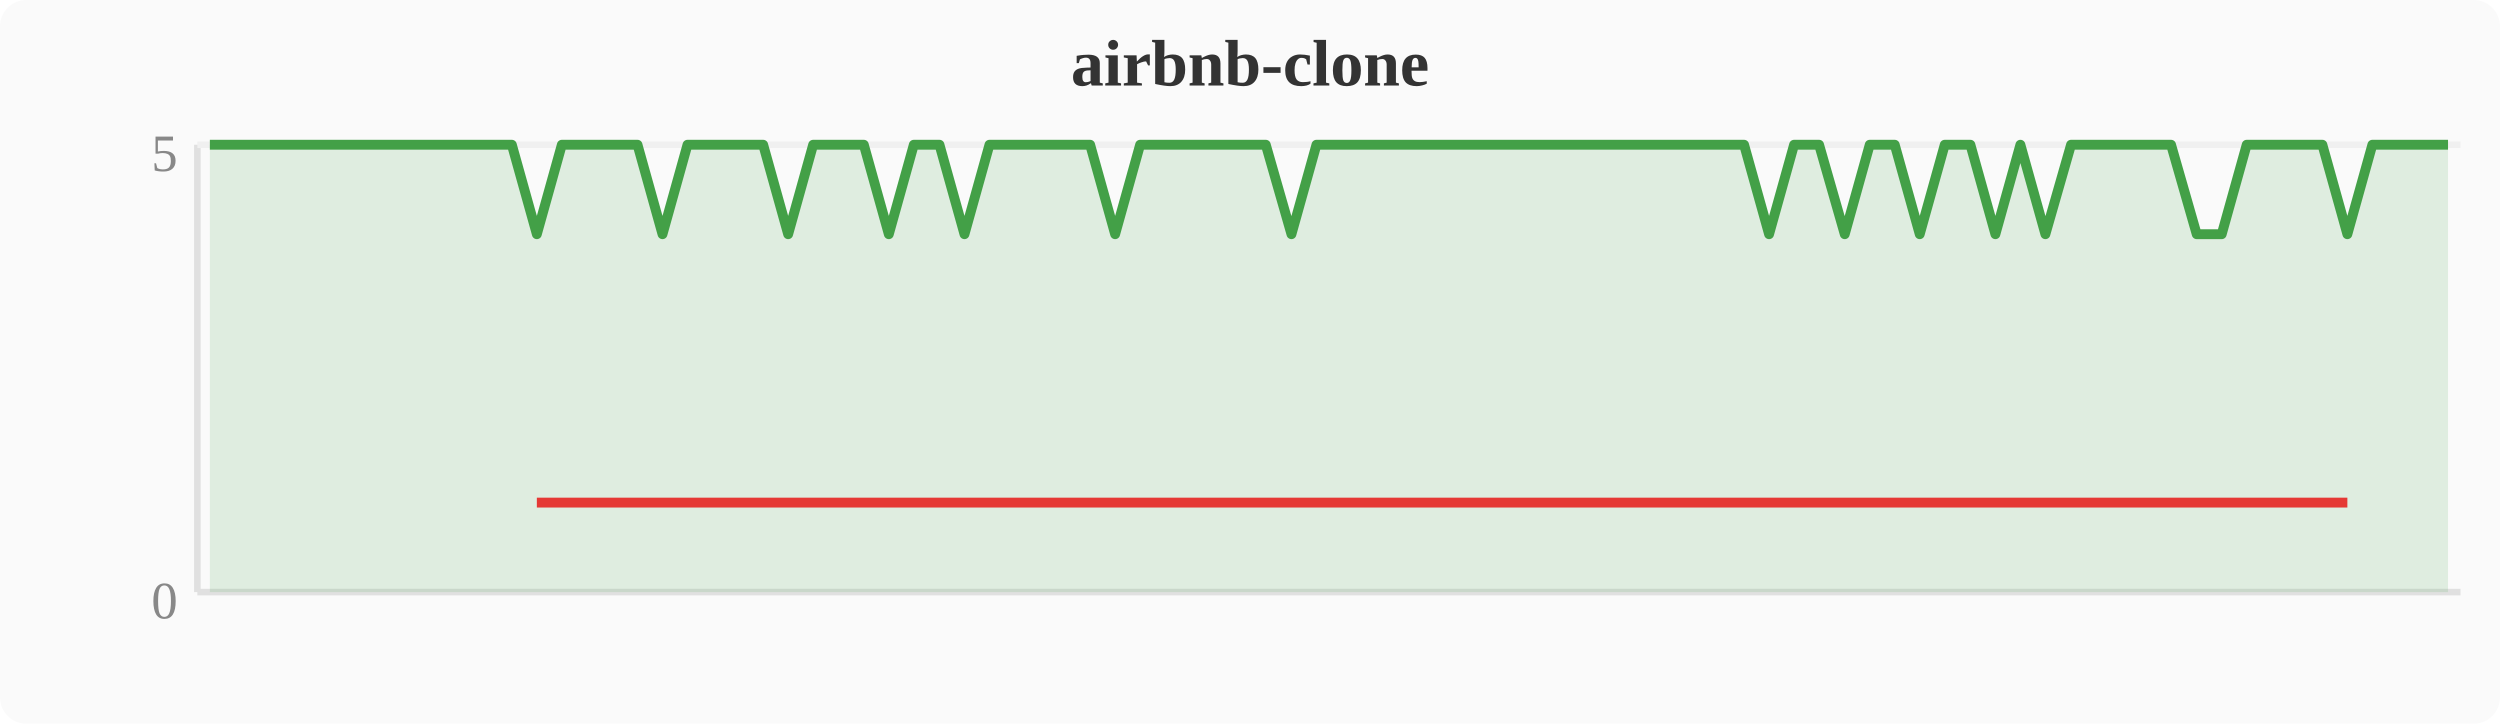
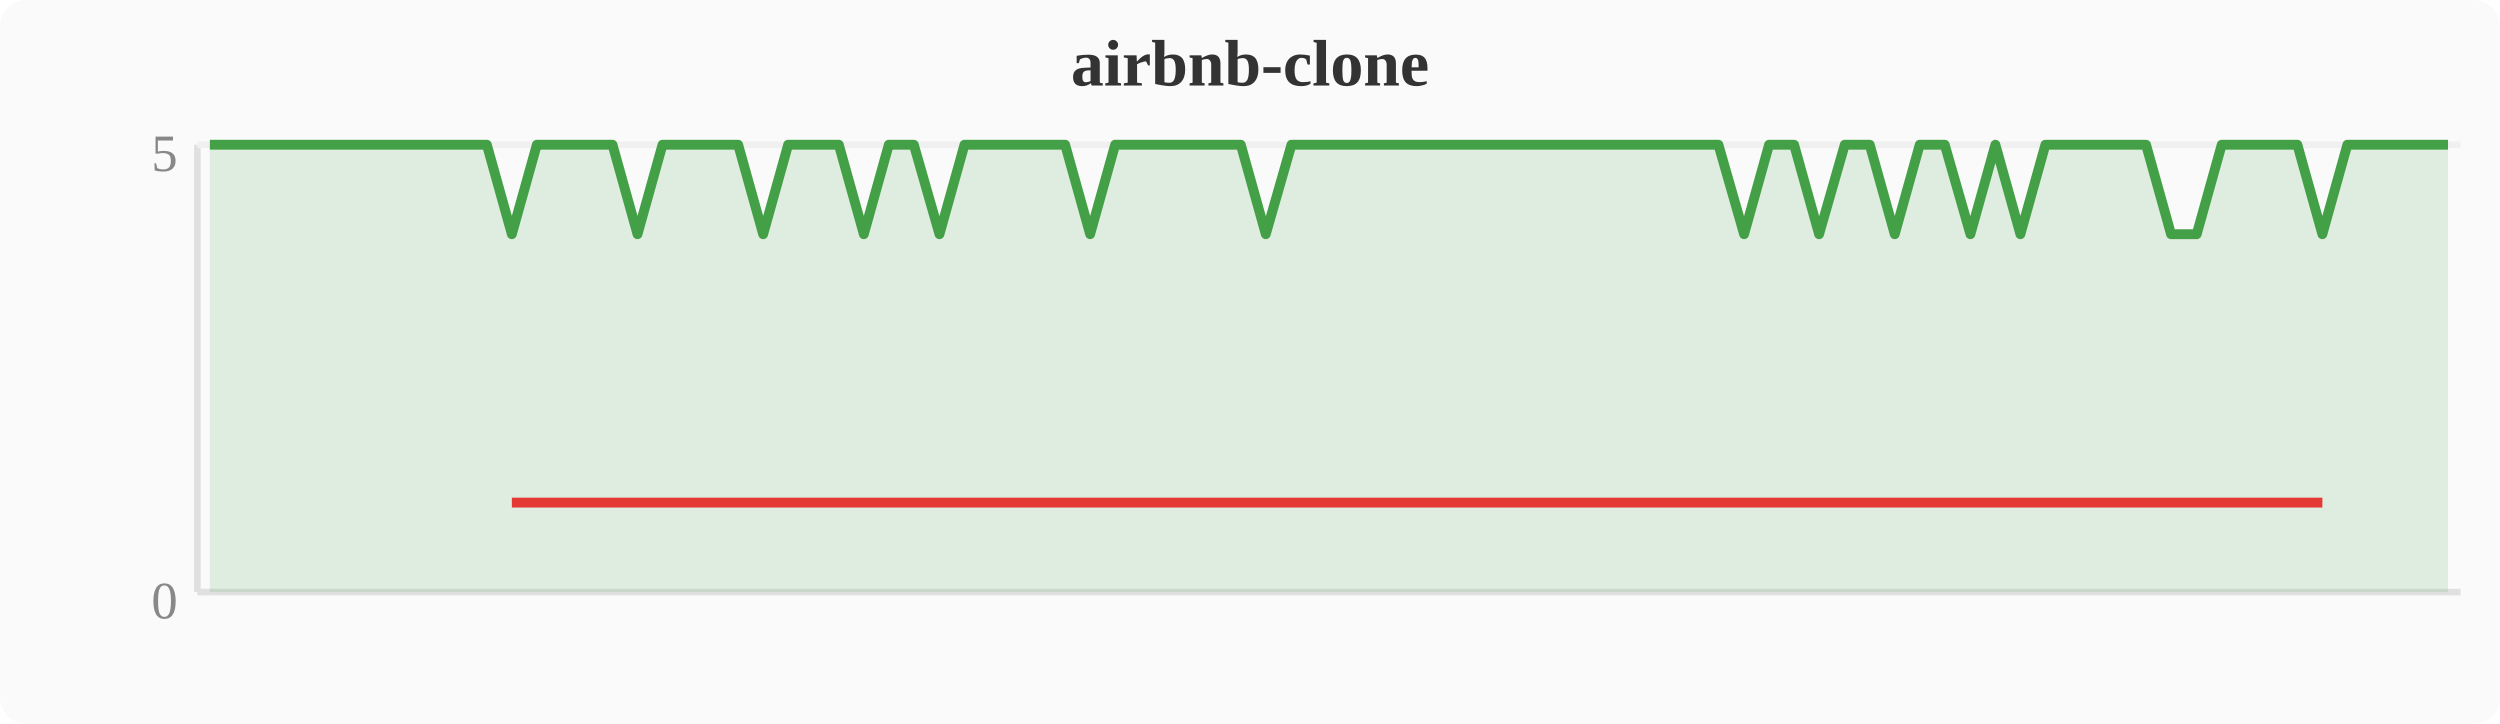
<svg xmlns="http://www.w3.org/2000/svg" width="380" height="110" viewBox="0 0 380 110">
  <rect width="380" height="110" fill="#fafafa" rx="4" />
  <text x="190" y="13" text-anchor="middle" font-size="10" font-weight="bold" fill="#333">airbnb-clone</text>
  <line x1="30" y1="22" x2="30" y2="90" stroke="#e0e0e0" stroke-width="1" />
  <line x1="30" y1="90" x2="374" y2="90" stroke="#e0e0e0" stroke-width="1" />
  <line x1="30" y1="22" x2="374" y2="22" stroke="#f0f0f0" stroke-width="1" />
  <text x="27" y="94" text-anchor="end" font-size="8" fill="#888">0</text>
  <text x="27" y="26" text-anchor="end" font-size="8" fill="#888">5</text>
-   <polygon points="31.9,22.0 35.7,22.0 39.6,22.0 43.4,22.0 47.2,22.0 51.0,22.0 54.8,22.0 58.7,22.0 62.5,22.0 66.3,22.0 70.1,22.0 74.0,22.0 77.8,22.0 81.6,35.6 85.4,22.0 89.2,22.0 93.1,22.0 96.9,22.0 100.7,35.6 104.5,22.0 108.4,22.0 112.2,22.0 116.0,22.0 119.8,35.6 123.6,22.0 127.5,22.0 131.3,22.0 135.1,35.6 138.9,22.0 142.8,22.0 146.6,35.6 150.4,22.0 154.2,22.0 158.0,22.0 161.9,22.0 165.7,22.0 169.5,35.6 173.3,22.0 177.2,22.0 181.0,22.0 184.8,22.0 188.6,22.0 192.4,22.0 196.3,35.6 200.1,22.0 203.9,22.0 207.7,22.0 211.6,22.0 215.4,22.0 219.2,22.0 223.0,22.0 226.8,22.0 230.7,22.0 234.5,22.0 238.3,22.0 242.1,22.0 246.0,22.0 249.8,22.0 253.6,22.0 257.4,22.0 261.2,22.0 265.1,22.0 268.9,35.6 272.7,22.0 276.5,22.0 280.4,35.6 284.2,22.0 288.0,22.0 291.8,35.6 295.6,22.0 299.5,22.0 303.3,35.6 307.1,22.0 310.9,35.6 314.8,22.0 318.6,22.0 322.4,22.0 326.2,22.0 330.0,22.0 333.9,35.6 337.7,35.6 341.5,22.0 345.3,22.0 349.2,22.0 353.0,22.0 356.8,35.6 360.6,22.0 364.4,22.0 368.3,22.0 372.1,22.0 372.1,90 31.9,90" fill="#43a047" opacity="0.15" />
-   <polyline points="31.9,22.0 35.7,22.0 39.6,22.0 43.4,22.0 47.2,22.0 51.0,22.0 54.8,22.0 58.7,22.0 62.5,22.0 66.3,22.0 70.1,22.0 74.0,22.0 77.8,22.0 81.6,35.6 85.4,22.0 89.2,22.0 93.1,22.0 96.9,22.0 100.7,35.6 104.5,22.0 108.4,22.0 112.2,22.0 116.0,22.0 119.8,35.6 123.6,22.0 127.5,22.0 131.3,22.0 135.1,35.6 138.9,22.0 142.8,22.0 146.6,35.6 150.4,22.0 154.2,22.0 158.0,22.0 161.9,22.0 165.7,22.0 169.5,35.6 173.3,22.0 177.2,22.0 181.0,22.0 184.8,22.0 188.6,22.0 192.4,22.0 196.3,35.6 200.1,22.0 203.9,22.0 207.7,22.0 211.6,22.0 215.4,22.0 219.2,22.0 223.0,22.0 226.8,22.0 230.7,22.0 234.5,22.0 238.3,22.0 242.1,22.0 246.0,22.0 249.8,22.0 253.6,22.0 257.4,22.0 261.2,22.0 265.1,22.0 268.9,35.6 272.7,22.0 276.5,22.0 280.4,35.6 284.2,22.0 288.0,22.0 291.8,35.6 295.6,22.0 299.5,22.0 303.3,35.6 307.1,22.0 310.9,35.6 314.8,22.0 318.6,22.0 322.4,22.0 326.2,22.0 330.0,22.0 333.9,35.6 337.7,35.6 341.5,22.0 345.3,22.0 349.2,22.0 353.0,22.0 356.8,35.6 360.6,22.0 364.4,22.0 368.3,22.0 372.1,22.0" fill="none" stroke="#43a047" stroke-width="1.5" stroke-linejoin="round" />
-   <polyline points="81.6,76.4 100.7,76.4 119.8,76.4 135.1,76.4 146.6,76.4 169.5,76.4 196.3,76.4 268.9,76.4 280.4,76.4 291.8,76.4 303.3,76.4 310.9,76.4 333.9,76.4 337.7,76.4 356.8,76.4" fill="none" stroke="#e53935" stroke-width="1.5" stroke-linejoin="round" />
+   <polygon points="31.9,22.0 35.7,22.0 39.6,22.0 43.4,22.0 47.2,22.0 51.0,22.0 54.8,22.0 58.7,22.0 62.5,22.0 66.3,22.0 70.1,22.0 74.0,22.0 77.8,35.6 81.6,22.0 85.4,22.0 89.2,22.0 93.1,22.0 96.9,35.6 100.7,22.0 104.5,22.0 108.4,22.0 112.2,22.0 116.0,35.6 119.8,22.0 123.6,22.0 127.5,22.0 131.3,35.6 135.1,22.0 138.9,22.0 142.8,35.6 146.6,22.0 150.4,22.0 154.2,22.0 158.0,22.0 161.9,22.0 165.7,35.6 169.5,22.0 173.3,22.0 177.2,22.0 181.0,22.0 184.8,22.0 188.6,22.0 192.4,35.6 196.3,22.0 200.1,22.0 203.9,22.0 207.7,22.0 211.6,22.0 215.4,22.0 219.2,22.0 223.0,22.0 226.8,22.0 230.7,22.0 234.5,22.0 238.3,22.0 242.1,22.0 246.0,22.0 249.8,22.0 253.6,22.0 257.4,22.0 261.2,22.0 265.1,35.6 268.9,22.0 272.7,22.0 276.5,35.6 280.4,22.0 284.2,22.0 288.0,35.6 291.8,22.0 295.6,22.0 299.5,35.6 303.3,22.0 307.1,35.6 310.9,22.0 314.8,22.0 318.6,22.0 322.4,22.0 326.2,22.0 330.0,35.6 333.9,35.6 337.7,22.0 341.5,22.0 345.3,22.0 349.2,22.0 353.0,35.6 356.8,22.0 360.6,22.0 364.4,22.0 368.3,22.0 372.1,22.0 372.1,90 31.9,90" fill="#43a047" opacity="0.15" />
+   <polyline points="31.9,22.0 35.7,22.0 39.6,22.0 43.4,22.0 47.2,22.0 51.0,22.0 54.8,22.0 58.7,22.0 62.5,22.0 66.3,22.0 70.1,22.0 74.0,22.0 77.8,35.6 81.6,22.0 85.4,22.0 89.2,22.0 93.1,22.0 96.9,35.6 100.7,22.0 104.5,22.0 108.4,22.0 112.2,22.0 116.0,35.6 119.8,22.0 123.6,22.0 127.5,22.0 131.3,35.6 135.1,22.0 138.9,22.0 142.8,35.6 146.6,22.0 150.4,22.0 154.2,22.0 158.0,22.0 161.9,22.0 165.7,35.6 169.5,22.0 173.3,22.0 177.2,22.0 181.0,22.0 184.8,22.0 188.6,22.0 192.4,35.6 196.3,22.0 200.1,22.0 203.9,22.0 207.7,22.0 211.6,22.0 215.4,22.0 219.2,22.0 223.0,22.0 226.8,22.0 230.7,22.0 234.5,22.0 238.3,22.0 242.1,22.0 246.0,22.0 249.8,22.0 253.6,22.0 257.4,22.0 261.2,22.0 265.1,35.6 268.9,22.0 272.7,22.0 276.5,35.6 280.4,22.0 284.2,22.0 288.0,35.6 291.8,22.0 295.6,22.0 299.5,35.6 303.3,22.0 307.1,35.6 310.9,22.0 314.8,22.0 318.6,22.0 322.4,22.0 326.2,22.0 330.0,35.6 333.9,35.6 337.7,22.0 341.5,22.0 345.3,22.0 349.2,22.0 353.0,35.6 356.8,22.0 360.6,22.0 364.4,22.0 368.3,22.0 372.1,22.0" fill="none" stroke="#43a047" stroke-width="1.5" stroke-linejoin="round" />
+   <polyline points="77.8,76.4 96.9,76.4 116.0,76.4 131.3,76.4 142.8,76.4 165.7,76.4 192.4,76.4 265.1,76.4 276.5,76.4 288.0,76.4 299.5,76.4 307.1,76.4 330.0,76.4 333.9,76.4 353.0,76.4" fill="none" stroke="#e53935" stroke-width="1.5" stroke-linejoin="round" />
</svg>
